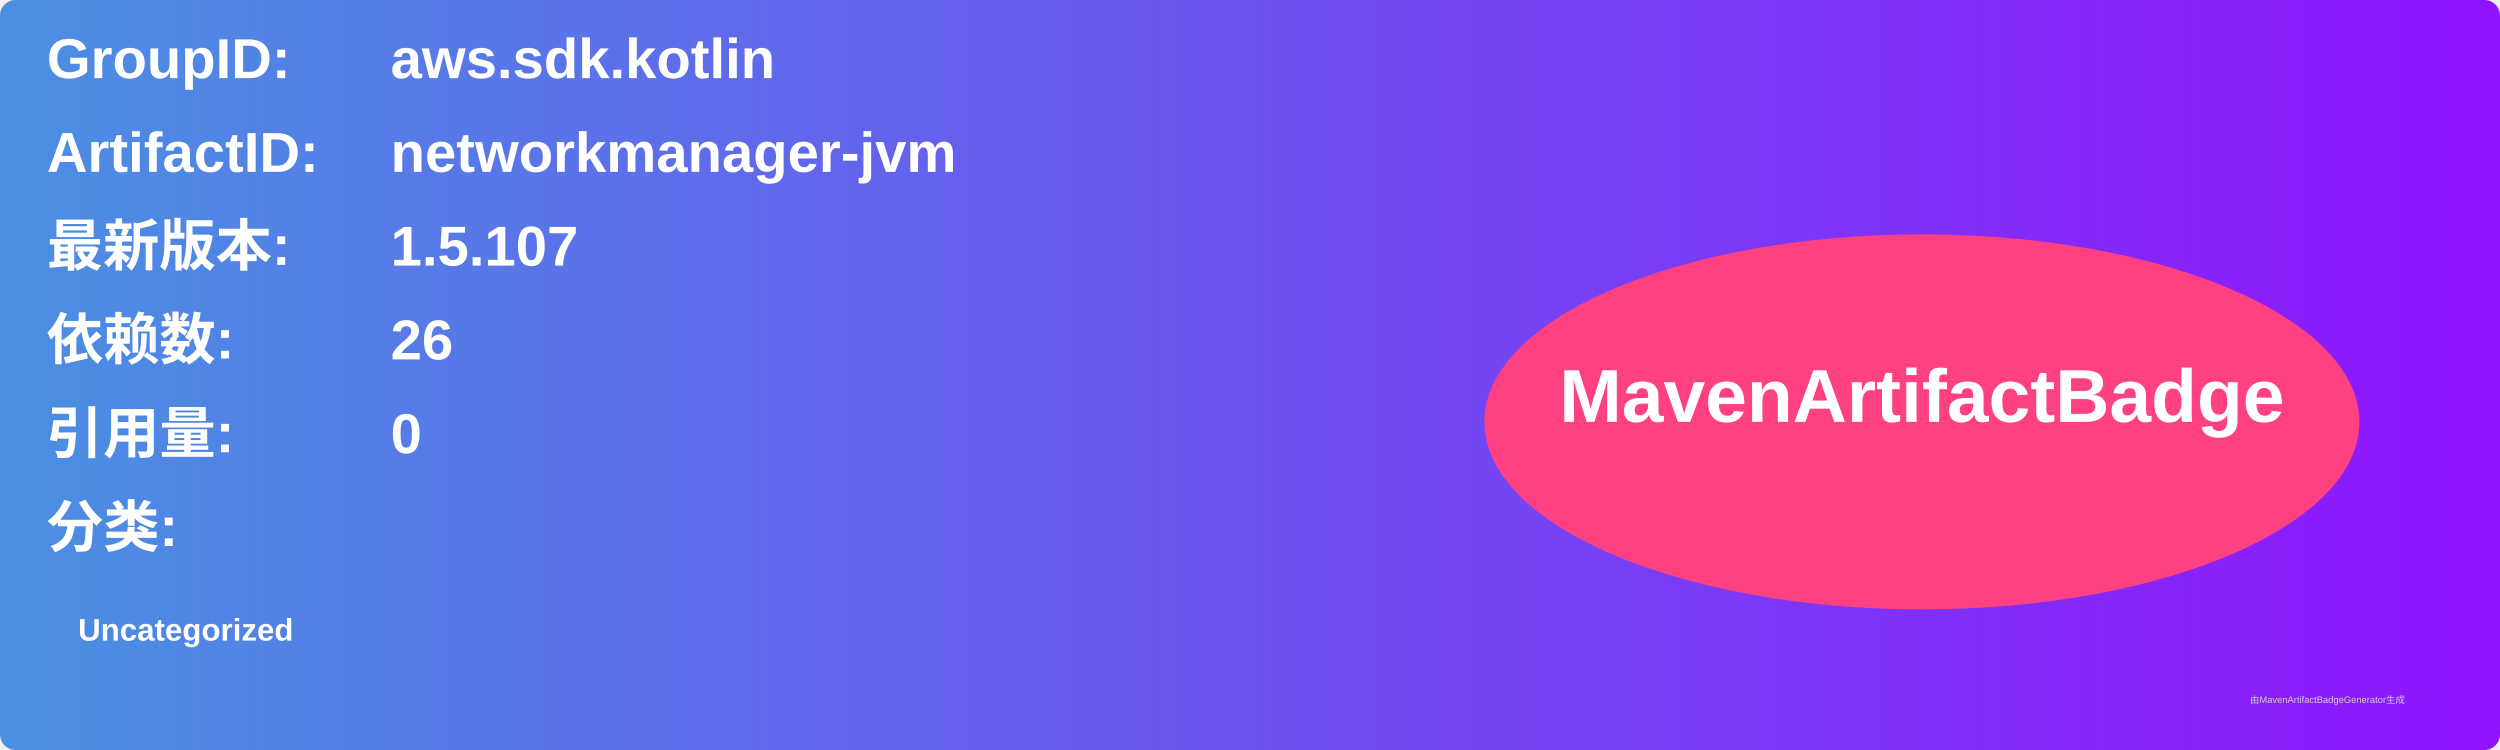
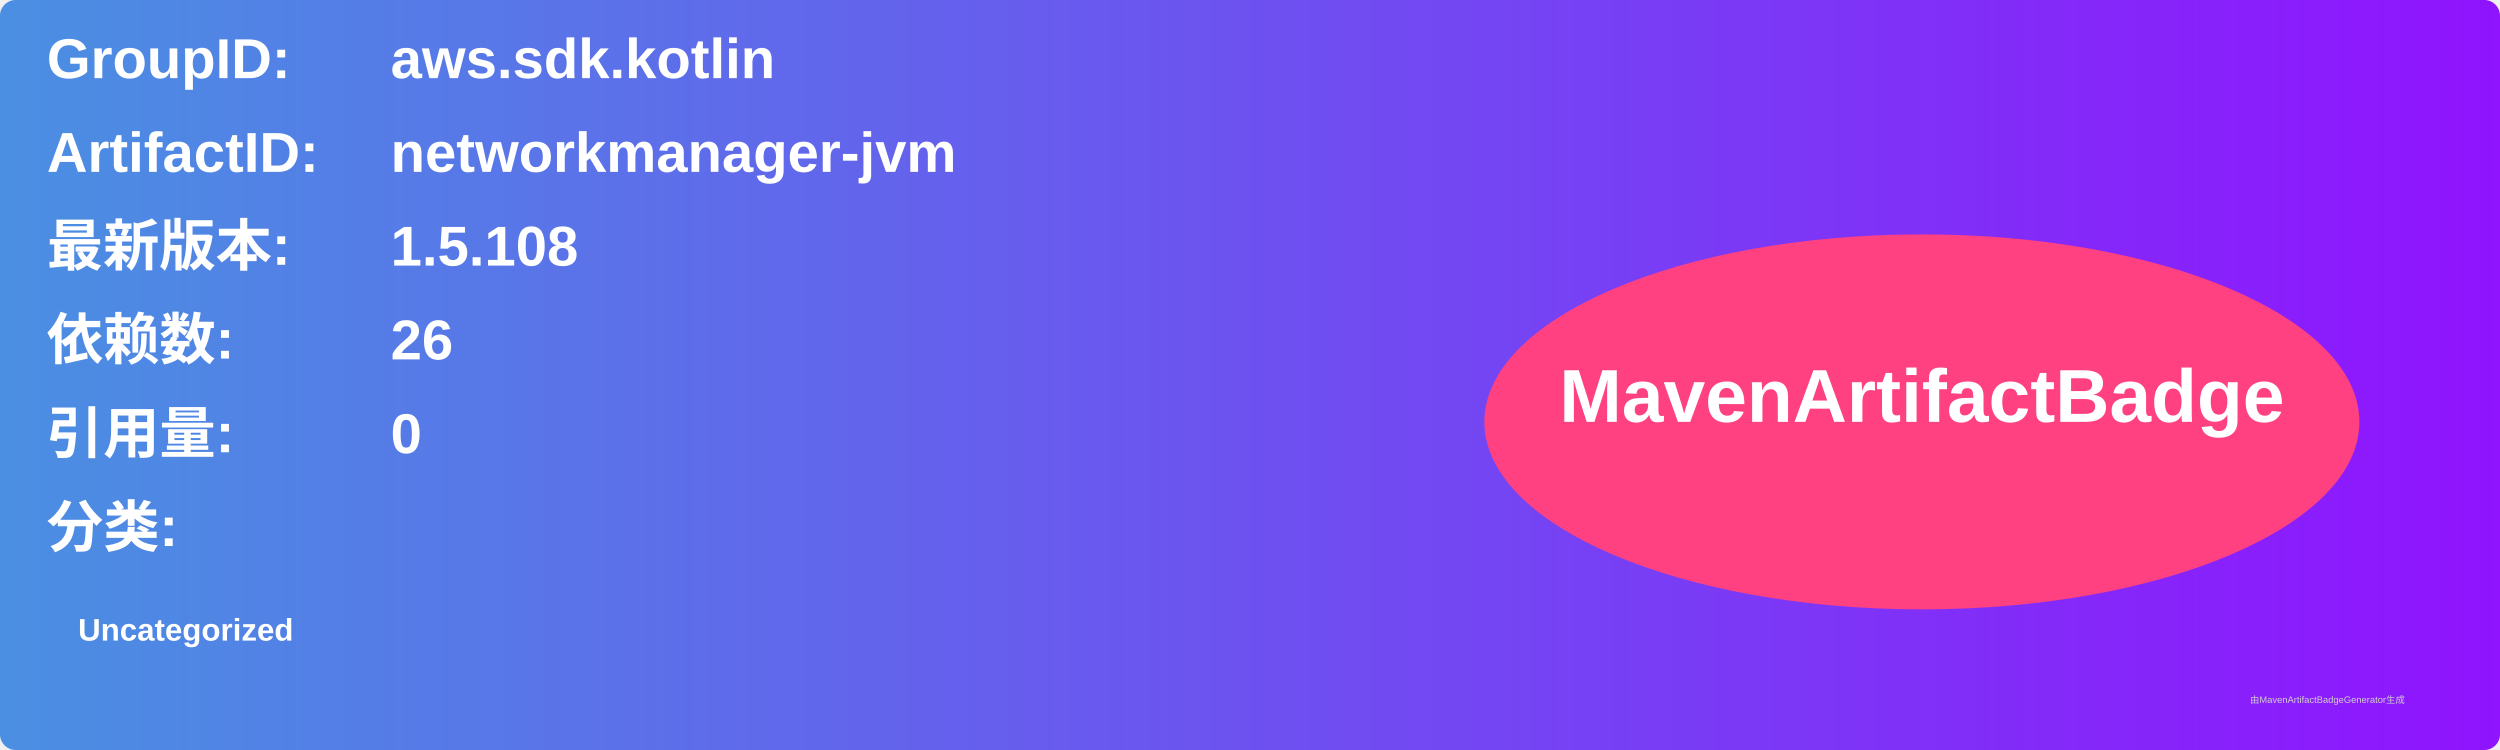
<svg xmlns="http://www.w3.org/2000/svg" width="800" height="240" viewBox="0 0 800 240">
  <linearGradient id="grad" x1="0%" y1="0%" x2="100%" y2="0%">
    <stop offset="0%" stop-color="#4a90e2" />
    <stop offset="100%" stop-color="#9013fe" />
  </linearGradient>
  <rect width="100%" height="100%" rx="5" ry="5" fill="url(#grad)" />
  <g transform="translate(15, 15)">
    <text x="0" y="10" font-family="Arial" font-size="18" fill="white" font-weight="bold" width="260">GroupID:</text>
    <text x="110" y="10" font-family="Arial" font-size="18" fill="white" font-weight="bold" width="460">aws.sdk.kotlin</text>
    <text x="0" y="40" font-family="Arial" font-size="18" fill="white" font-weight="bold" width="260">ArtifactID:</text>
    <text x="110" y="40" font-family="Arial" font-size="18" fill="white" font-weight="bold" width="460">networkmanager-jvm</text>
    <text x="0" y="70" font-family="Arial" font-size="18" fill="white" font-weight="bold">最新版本:</text>
    <text x="110" y="70" font-family="Arial" font-size="18" fill="white" font-weight="bold">
-       <tspan font-weight="bold">1.5.107</tspan>
+       <tspan font-weight="bold">1.5.108</tspan>
    </text>
    <text x="0" y="100" font-family="Arial" font-size="18" fill="white" font-weight="bold">依赖数: </text>
    <text x="110" y="100" font-family="Arial" font-size="18" fill="white">
      <tspan font-weight="bold">26</tspan>
    </text>
    <text x="0" y="130" font-family="Arial" font-size="18" fill="white" font-weight="bold">引用量: </text>
    <text x="110" y="130" font-family="Arial" font-size="18" fill="white">
      <tspan font-weight="bold">0</tspan>
    </text>
    <text x="0" y="160" font-family="Arial" font-size="18" fill="white" font-weight="bold">分类:</text>
    <text x="10" y="190" font-family="Arial" font-size="10" fill="white">
      <tspan font-weight="bold">Uncategorized</tspan>
    </text>
    <ellipse cx="600" cy="120" rx="140" ry="60" fill="#ff4081" />
    <text x="600" y="120" text-anchor="middle" font-family="Arial" font-size="24" fill="white" font-weight="bold">MavenArtifactBadge</text>
  </g>
  <text x="720" y="225" font-family="Arial" font-size="3" fill="#d0d0d0">由MavenArtifactBadgeGenerator生成</text>
</svg>
